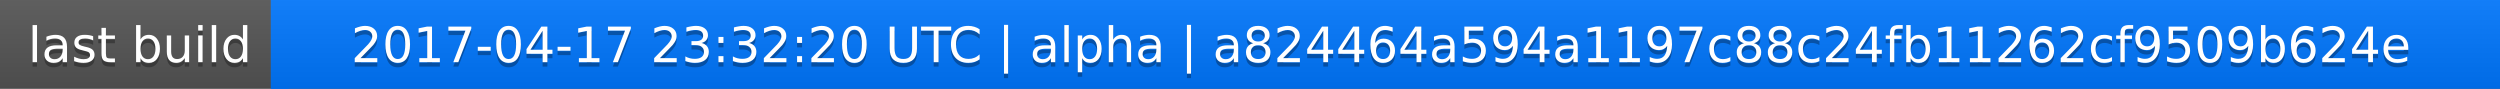
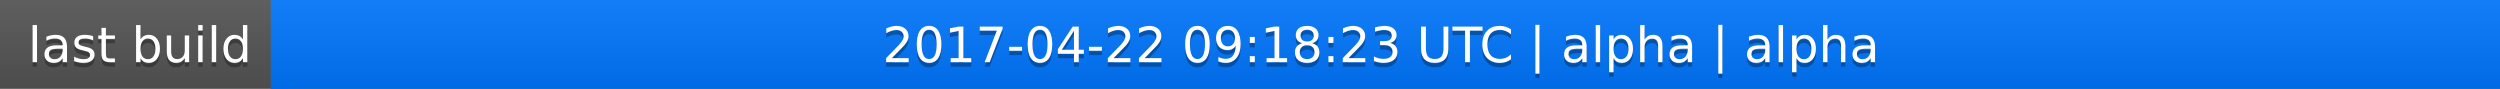
<svg xmlns="http://www.w3.org/2000/svg" width="563" height="20">
  <linearGradient id="a" x2="0" y2="100%">
    <stop offset="0" stop-color="#bbb" stop-opacity=".1" />
    <stop offset="1" stop-opacity=".1" />
  </linearGradient>
  <rect rx="0" width="563" height="20" fill="#555" />
  <rect rx="0" x="61" width="502" height="20" fill="#07f" />
  <path fill="#07f" d="M61 0h4v20h-4z" />
  <rect rx="0" width="563" height="20" fill="url(#a)" />
  <g fill="#fff" text-anchor="middle" font-family="DejaVu Sans,Verdana,Geneva,sans-serif" font-size="11">
    <text x="31.5" y="15" fill="#010101" fill-opacity=".3">last build</text>
    <text x="31.5" y="14">last build</text>
-     <text x="311" y="15" fill="#010101" fill-opacity=".3">2017-04-17 23:32:20 UTC | alpha | a824464a594a1197c88c24fb11262cf9509b624e</text>
-     <text x="311" y="14">2017-04-17 23:32:20 UTC | alpha | a824464a594a1197c88c24fb11262cf9509b624e</text>
+     <text x="311" y="15" fill="#010101" fill-opacity=".3">2017-04-22 09:18:23 UTC | alpha | alpha</text>
+     <text x="311" y="14">2017-04-22 09:18:23 UTC | alpha | alpha</text>
  </g>
</svg>
